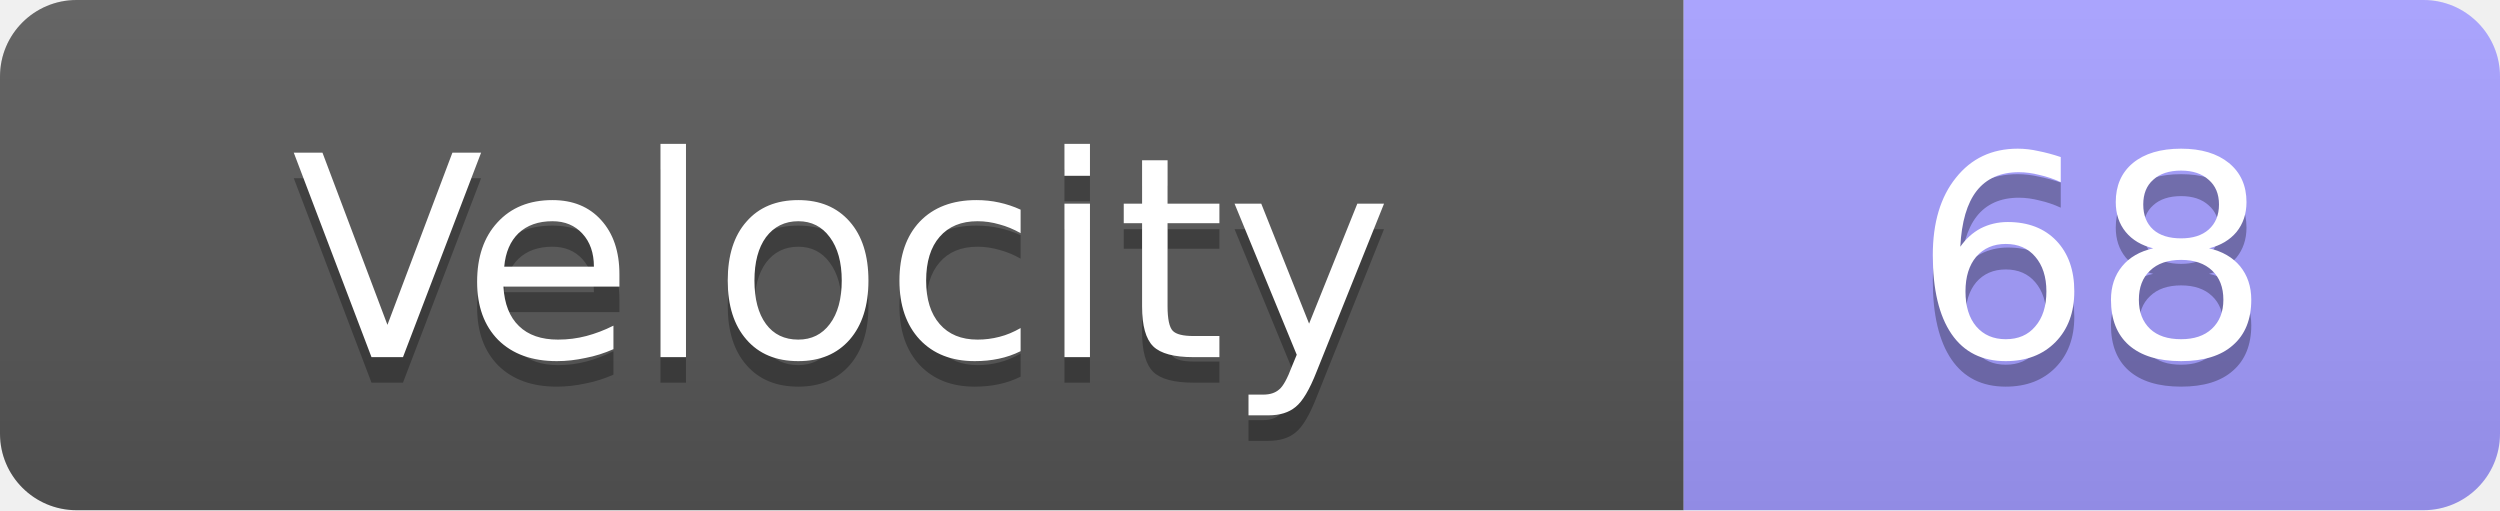
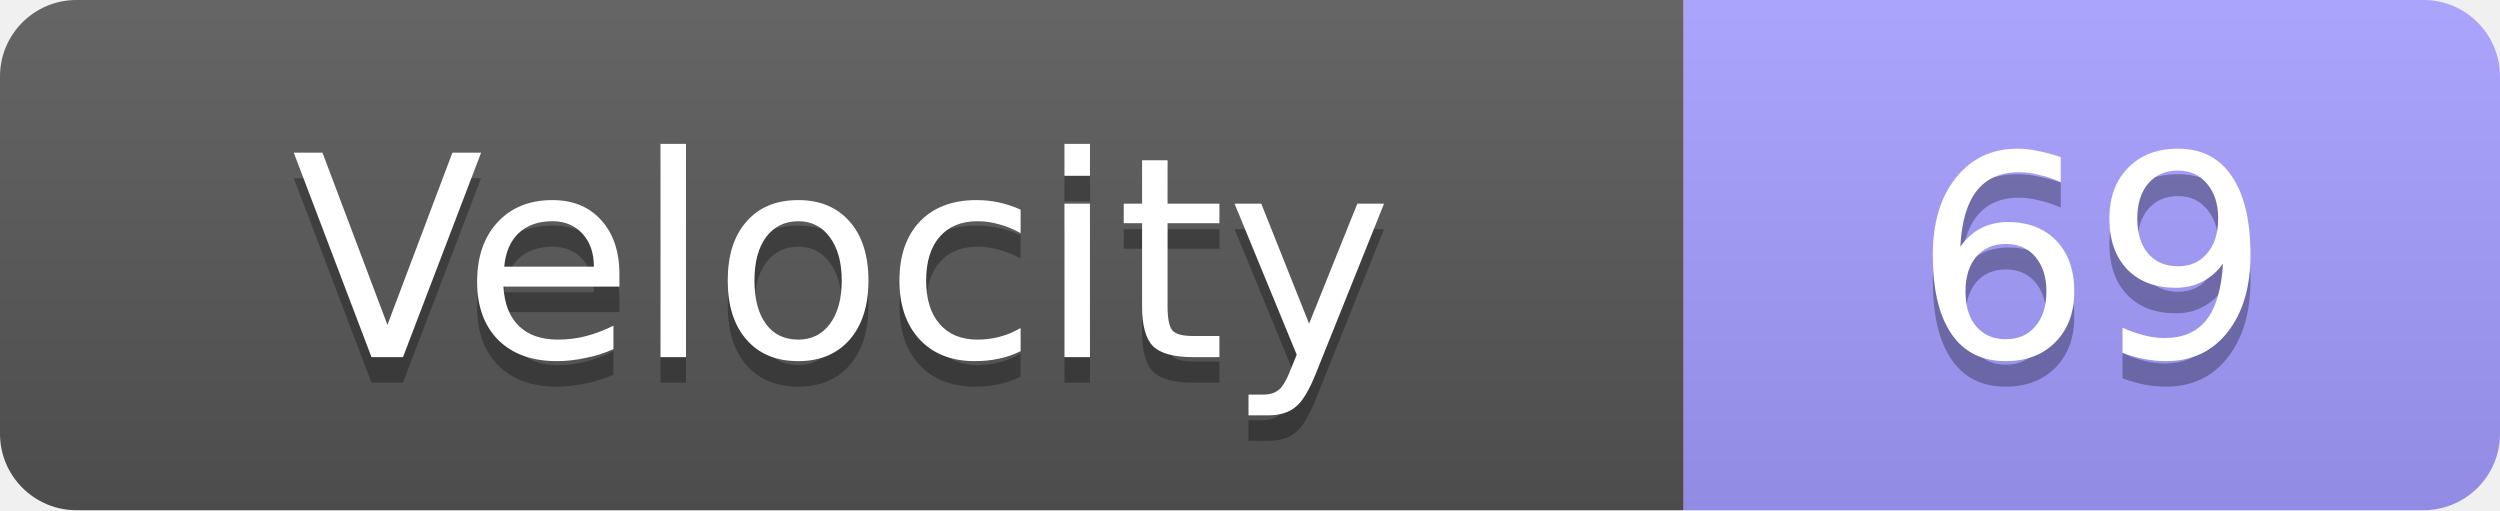
<svg xmlns="http://www.w3.org/2000/svg" width="98" height="20">
  <linearGradient id="s" x2="0" y2="100%">
    <stop offset="0" stop-color="#fff" stop-opacity=".1" />
    <stop offset="1" stop-opacity=".1" />
  </linearGradient>
  <clipPath id="r">
    <rect width="98" height="20" rx="3" fill="#fff" />
  </clipPath>
  <g clip-path="url(#r)">
    <rect width="66" height="20" fill="#555" />
    <rect x="66" width="32" height="20" fill="#a29bfe" />
    <rect width="98" height="20" fill="url(#s)" />
  </g>
  <g fill="#fff" text-anchor="middle" font-family="Verdana,Geneva,DejaVu Sans,sans-serif" text-rendering="geometricPrecision" font-size="11">
    <text x="33.0" y="15" fill="#010101" fill-opacity=".3">Velocity</text>
    <text x="33.0" y="14">Velocity</text>
-     <text x="82.0" y="15" fill="#010101" fill-opacity=".3">68</text>
-     <text x="82.0" y="14">68</text>
+     <text x="82.0" y="15" fill="#010101" fill-opacity=".3">69</text>
+     <text x="82.0" y="14">69</text>
  </g>
</svg>
